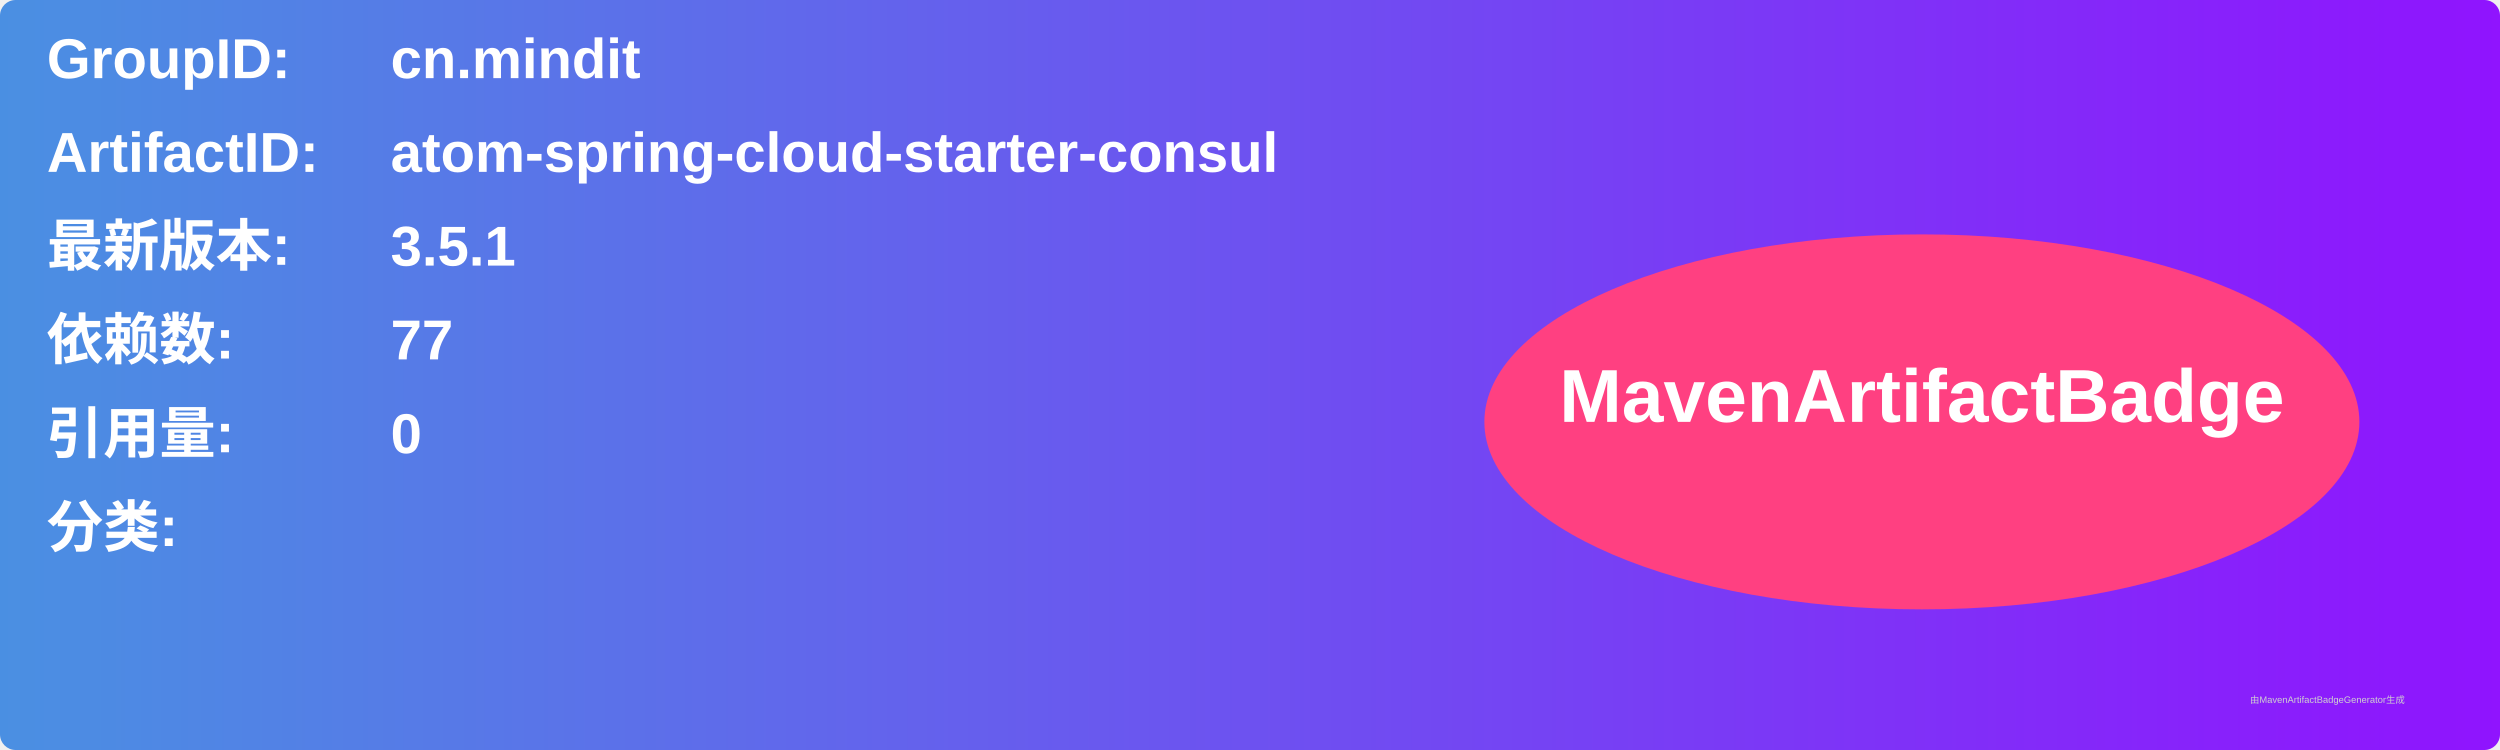
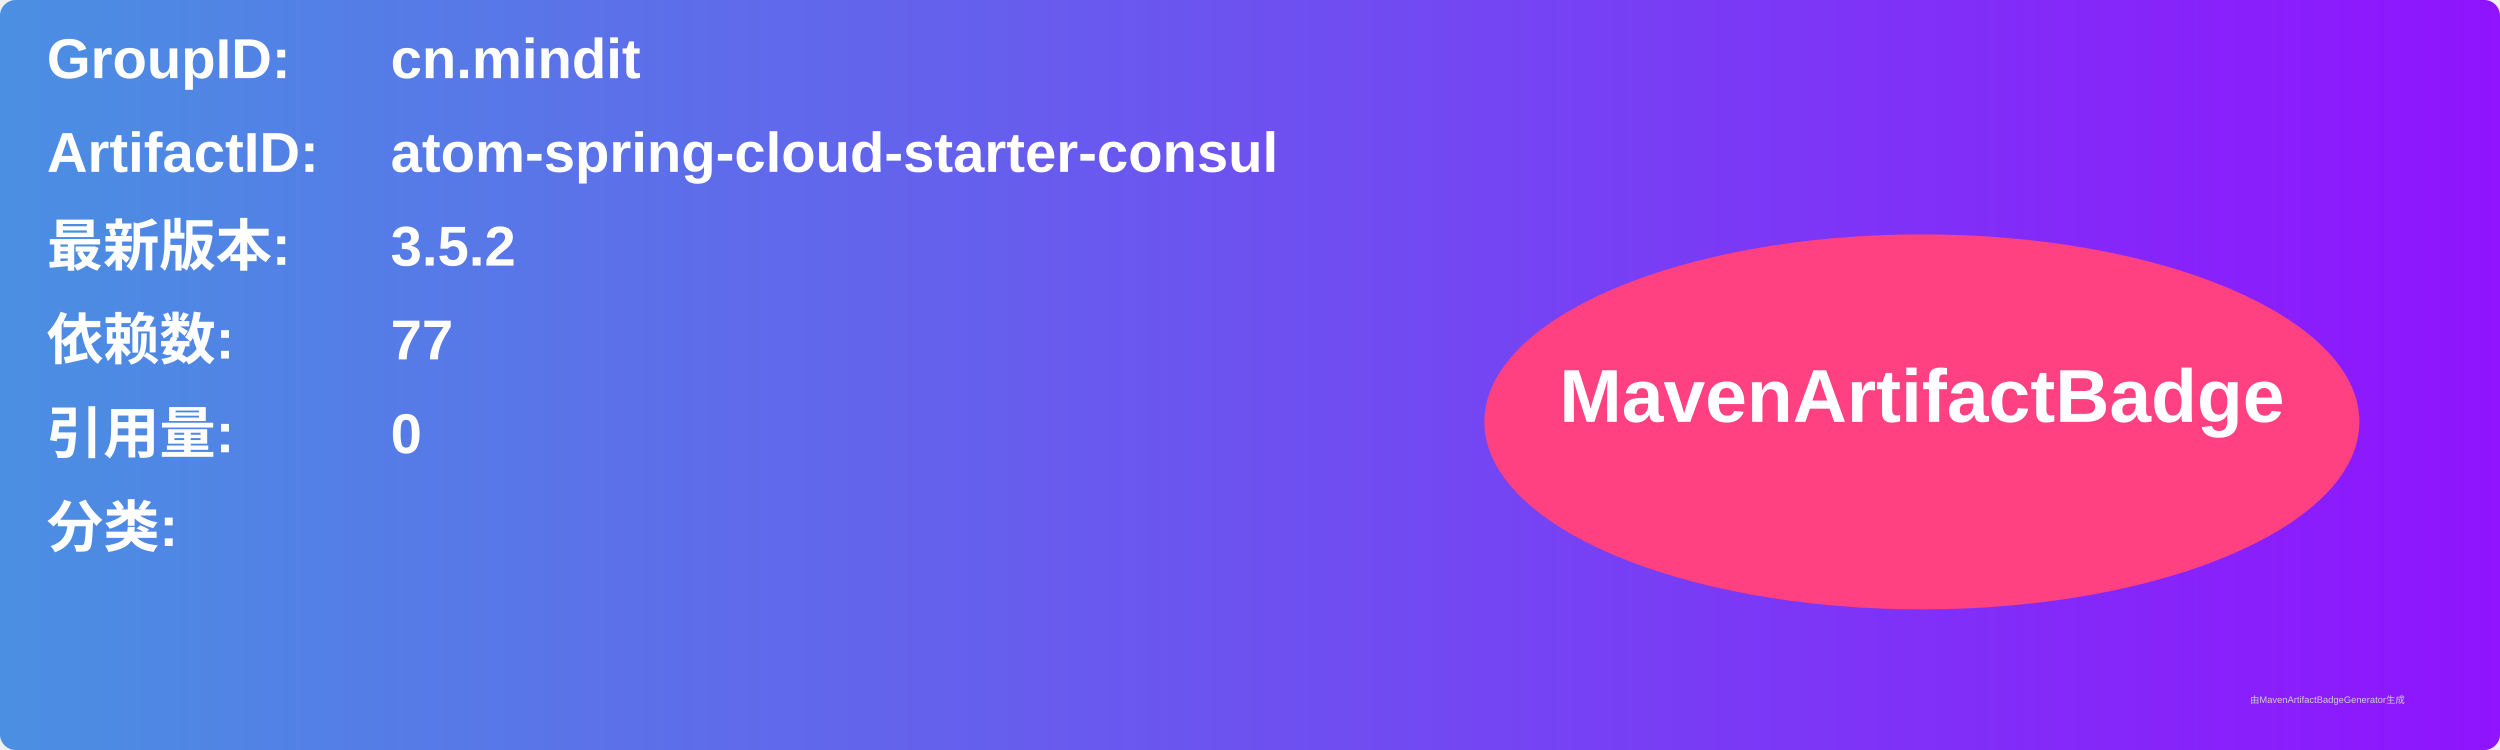
<svg xmlns="http://www.w3.org/2000/svg" width="800" height="240" viewBox="0 0 800 240">
  <linearGradient id="grad" x1="0%" y1="0%" x2="100%" y2="0%">
    <stop offset="0%" stop-color="#4a90e2" />
    <stop offset="100%" stop-color="#9013fe" />
  </linearGradient>
  <rect width="100%" height="100%" rx="5" ry="5" fill="url(#grad)" />
  <g transform="translate(15, 15)">
    <text x="0" y="10" font-family="Arial" font-size="18" fill="white" font-weight="bold" width="260">GroupID:</text>
    <text x="110" y="10" font-family="Arial" font-size="18" fill="white" font-weight="bold" width="460">cn.mindit</text>
    <text x="0" y="40" font-family="Arial" font-size="18" fill="white" font-weight="bold" width="260">ArtifactID:</text>
    <text x="110" y="40" font-family="Arial" font-size="18" fill="white" font-weight="bold" width="460">atom-spring-cloud-starter-consul</text>
    <text x="0" y="70" font-family="Arial" font-size="18" fill="white" font-weight="bold">最新版本:</text>
    <text x="110" y="70" font-family="Arial" font-size="18" fill="white" font-weight="bold">
-       <tspan font-weight="bold">3.5.1</tspan>
+       <tspan font-weight="bold">3.5.2</tspan>
    </text>
    <text x="0" y="100" font-family="Arial" font-size="18" fill="white" font-weight="bold">依赖数: </text>
    <text x="110" y="100" font-family="Arial" font-size="18" fill="white">
      <tspan font-weight="bold">77</tspan>
    </text>
    <text x="0" y="130" font-family="Arial" font-size="18" fill="white" font-weight="bold">引用量: </text>
    <text x="110" y="130" font-family="Arial" font-size="18" fill="white">
      <tspan font-weight="bold">0</tspan>
    </text>
    <text x="0" y="160" font-family="Arial" font-size="18" fill="white" font-weight="bold">分类:</text>
    <text x="10" y="190" font-family="Arial" font-size="10" fill="white">
      <tspan font-weight="bold" />
    </text>
    <ellipse cx="600" cy="120" rx="140" ry="60" fill="#ff4081" />
    <text x="600" y="120" text-anchor="middle" font-family="Arial" font-size="24" fill="white" font-weight="bold">MavenArtifactBadge</text>
  </g>
  <text x="720" y="225" font-family="Arial" font-size="3" fill="#d0d0d0">由MavenArtifactBadgeGenerator生成</text>
</svg>
